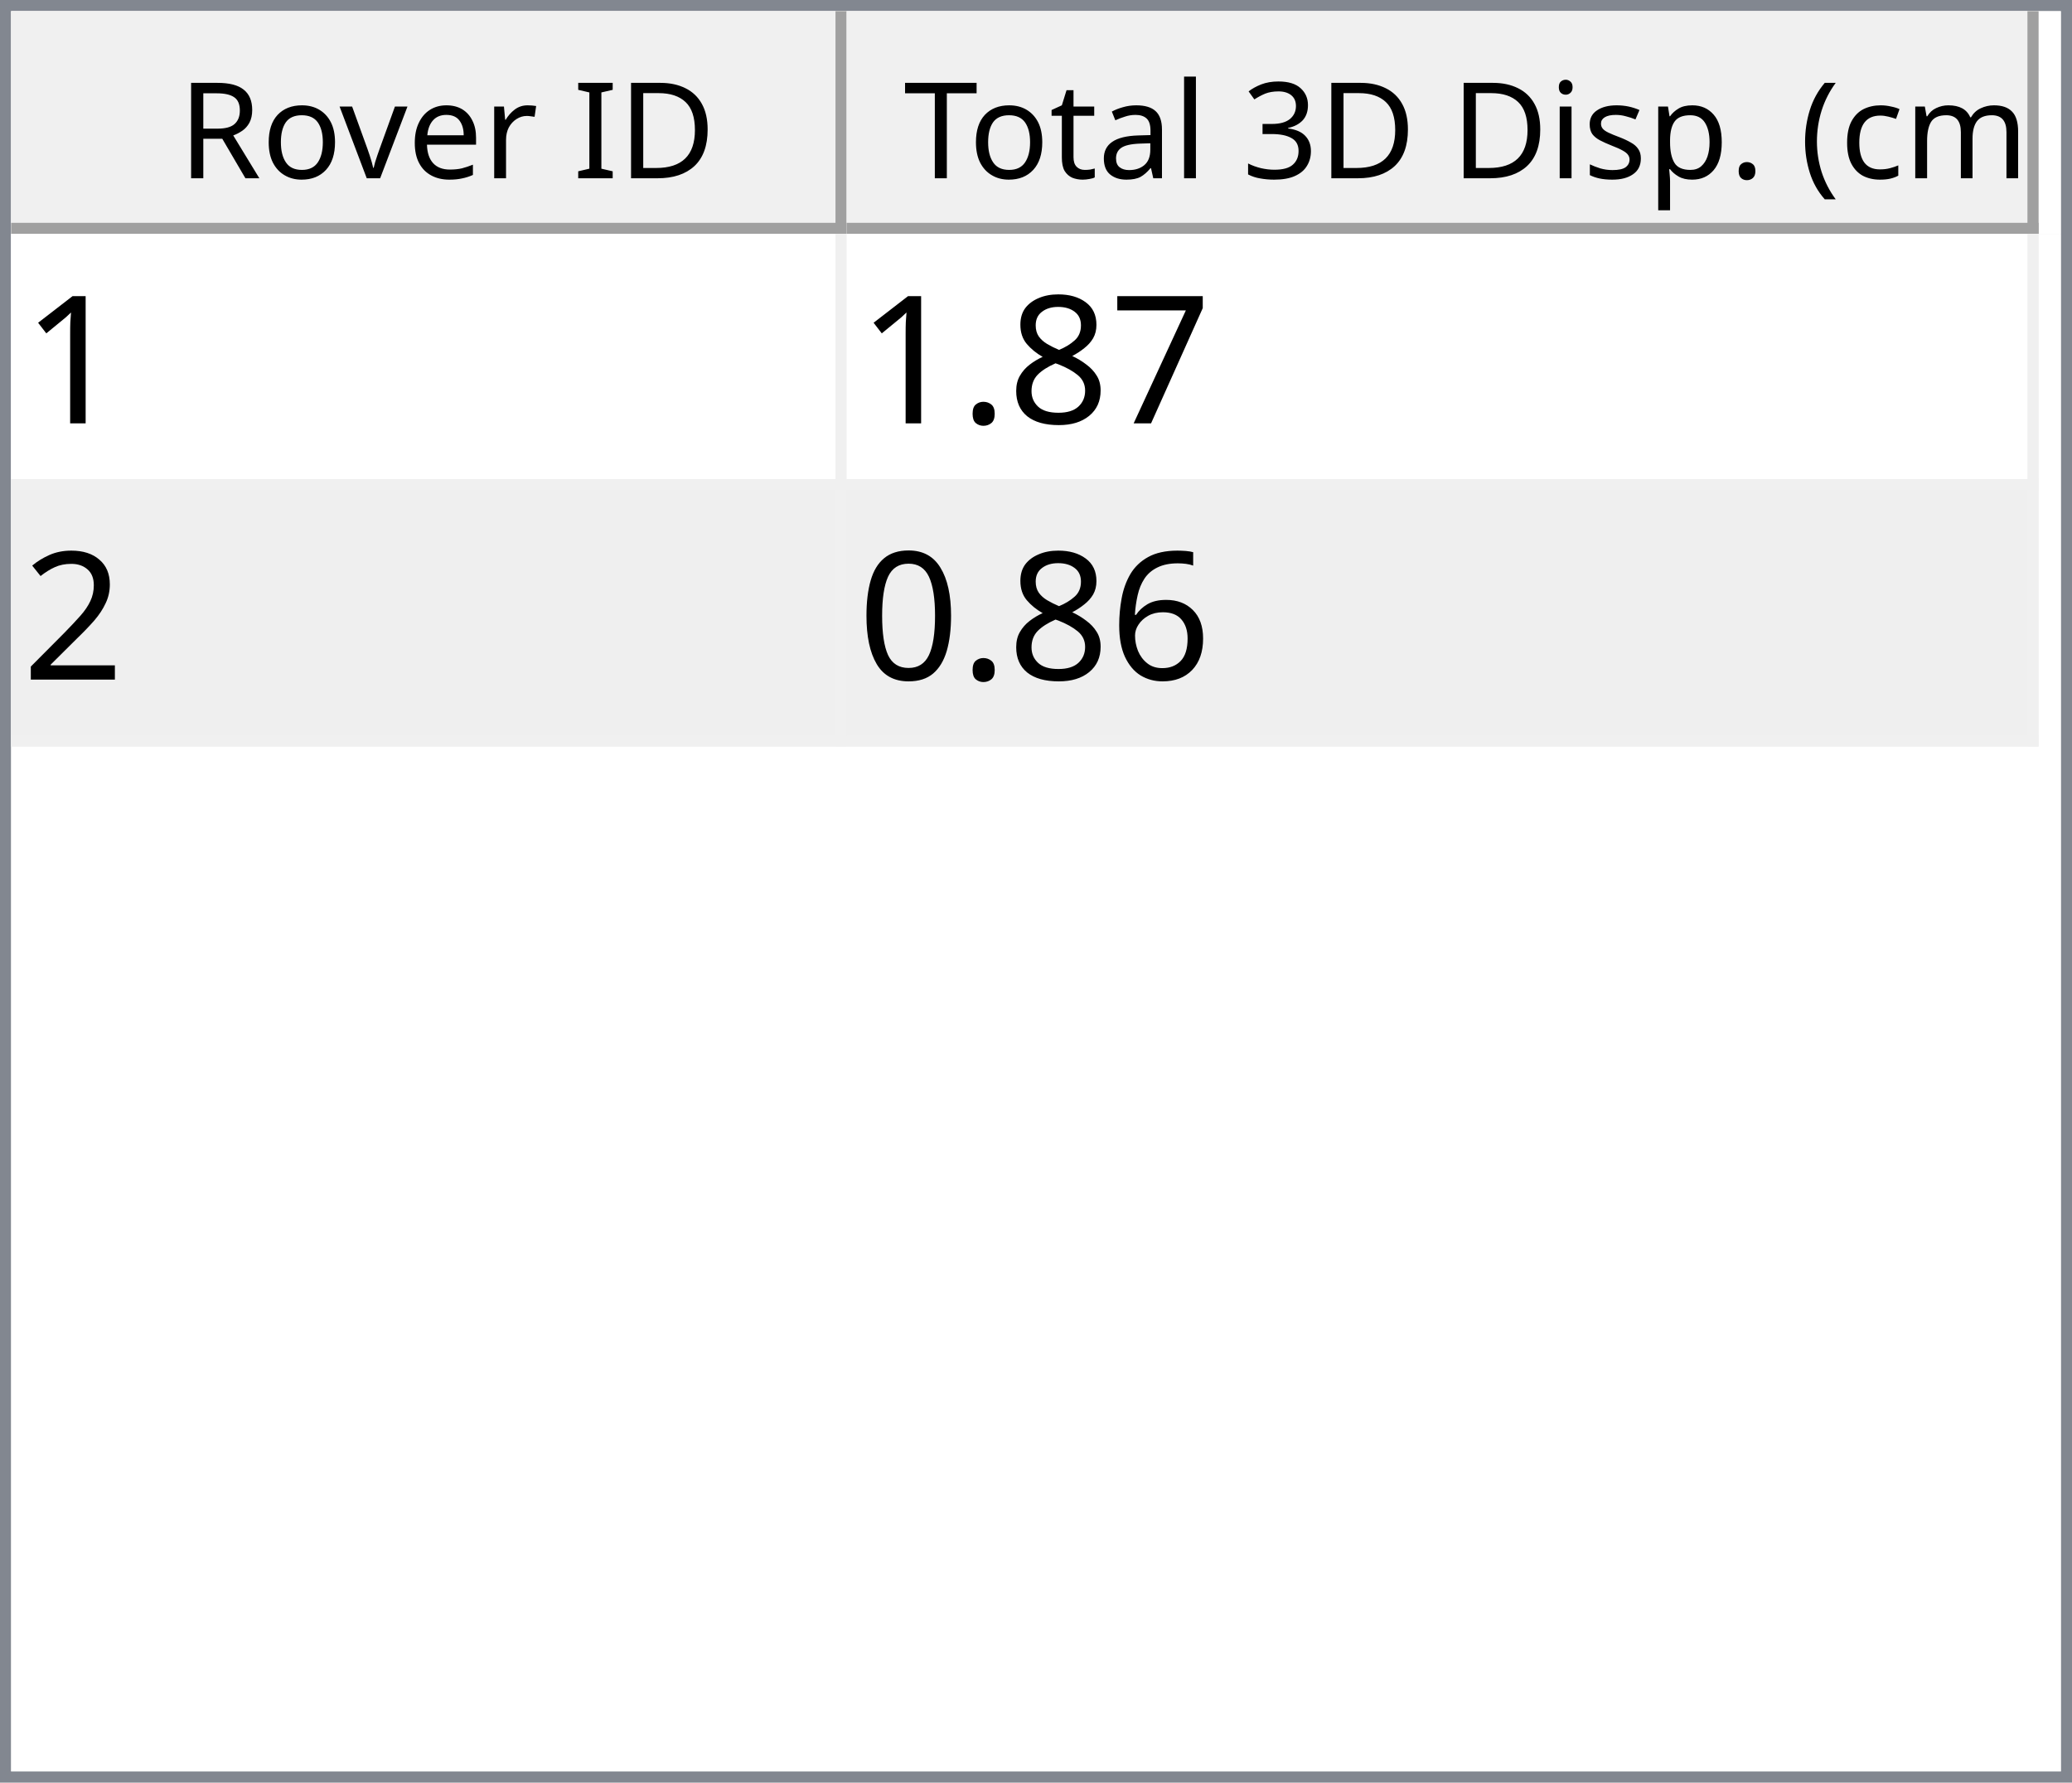
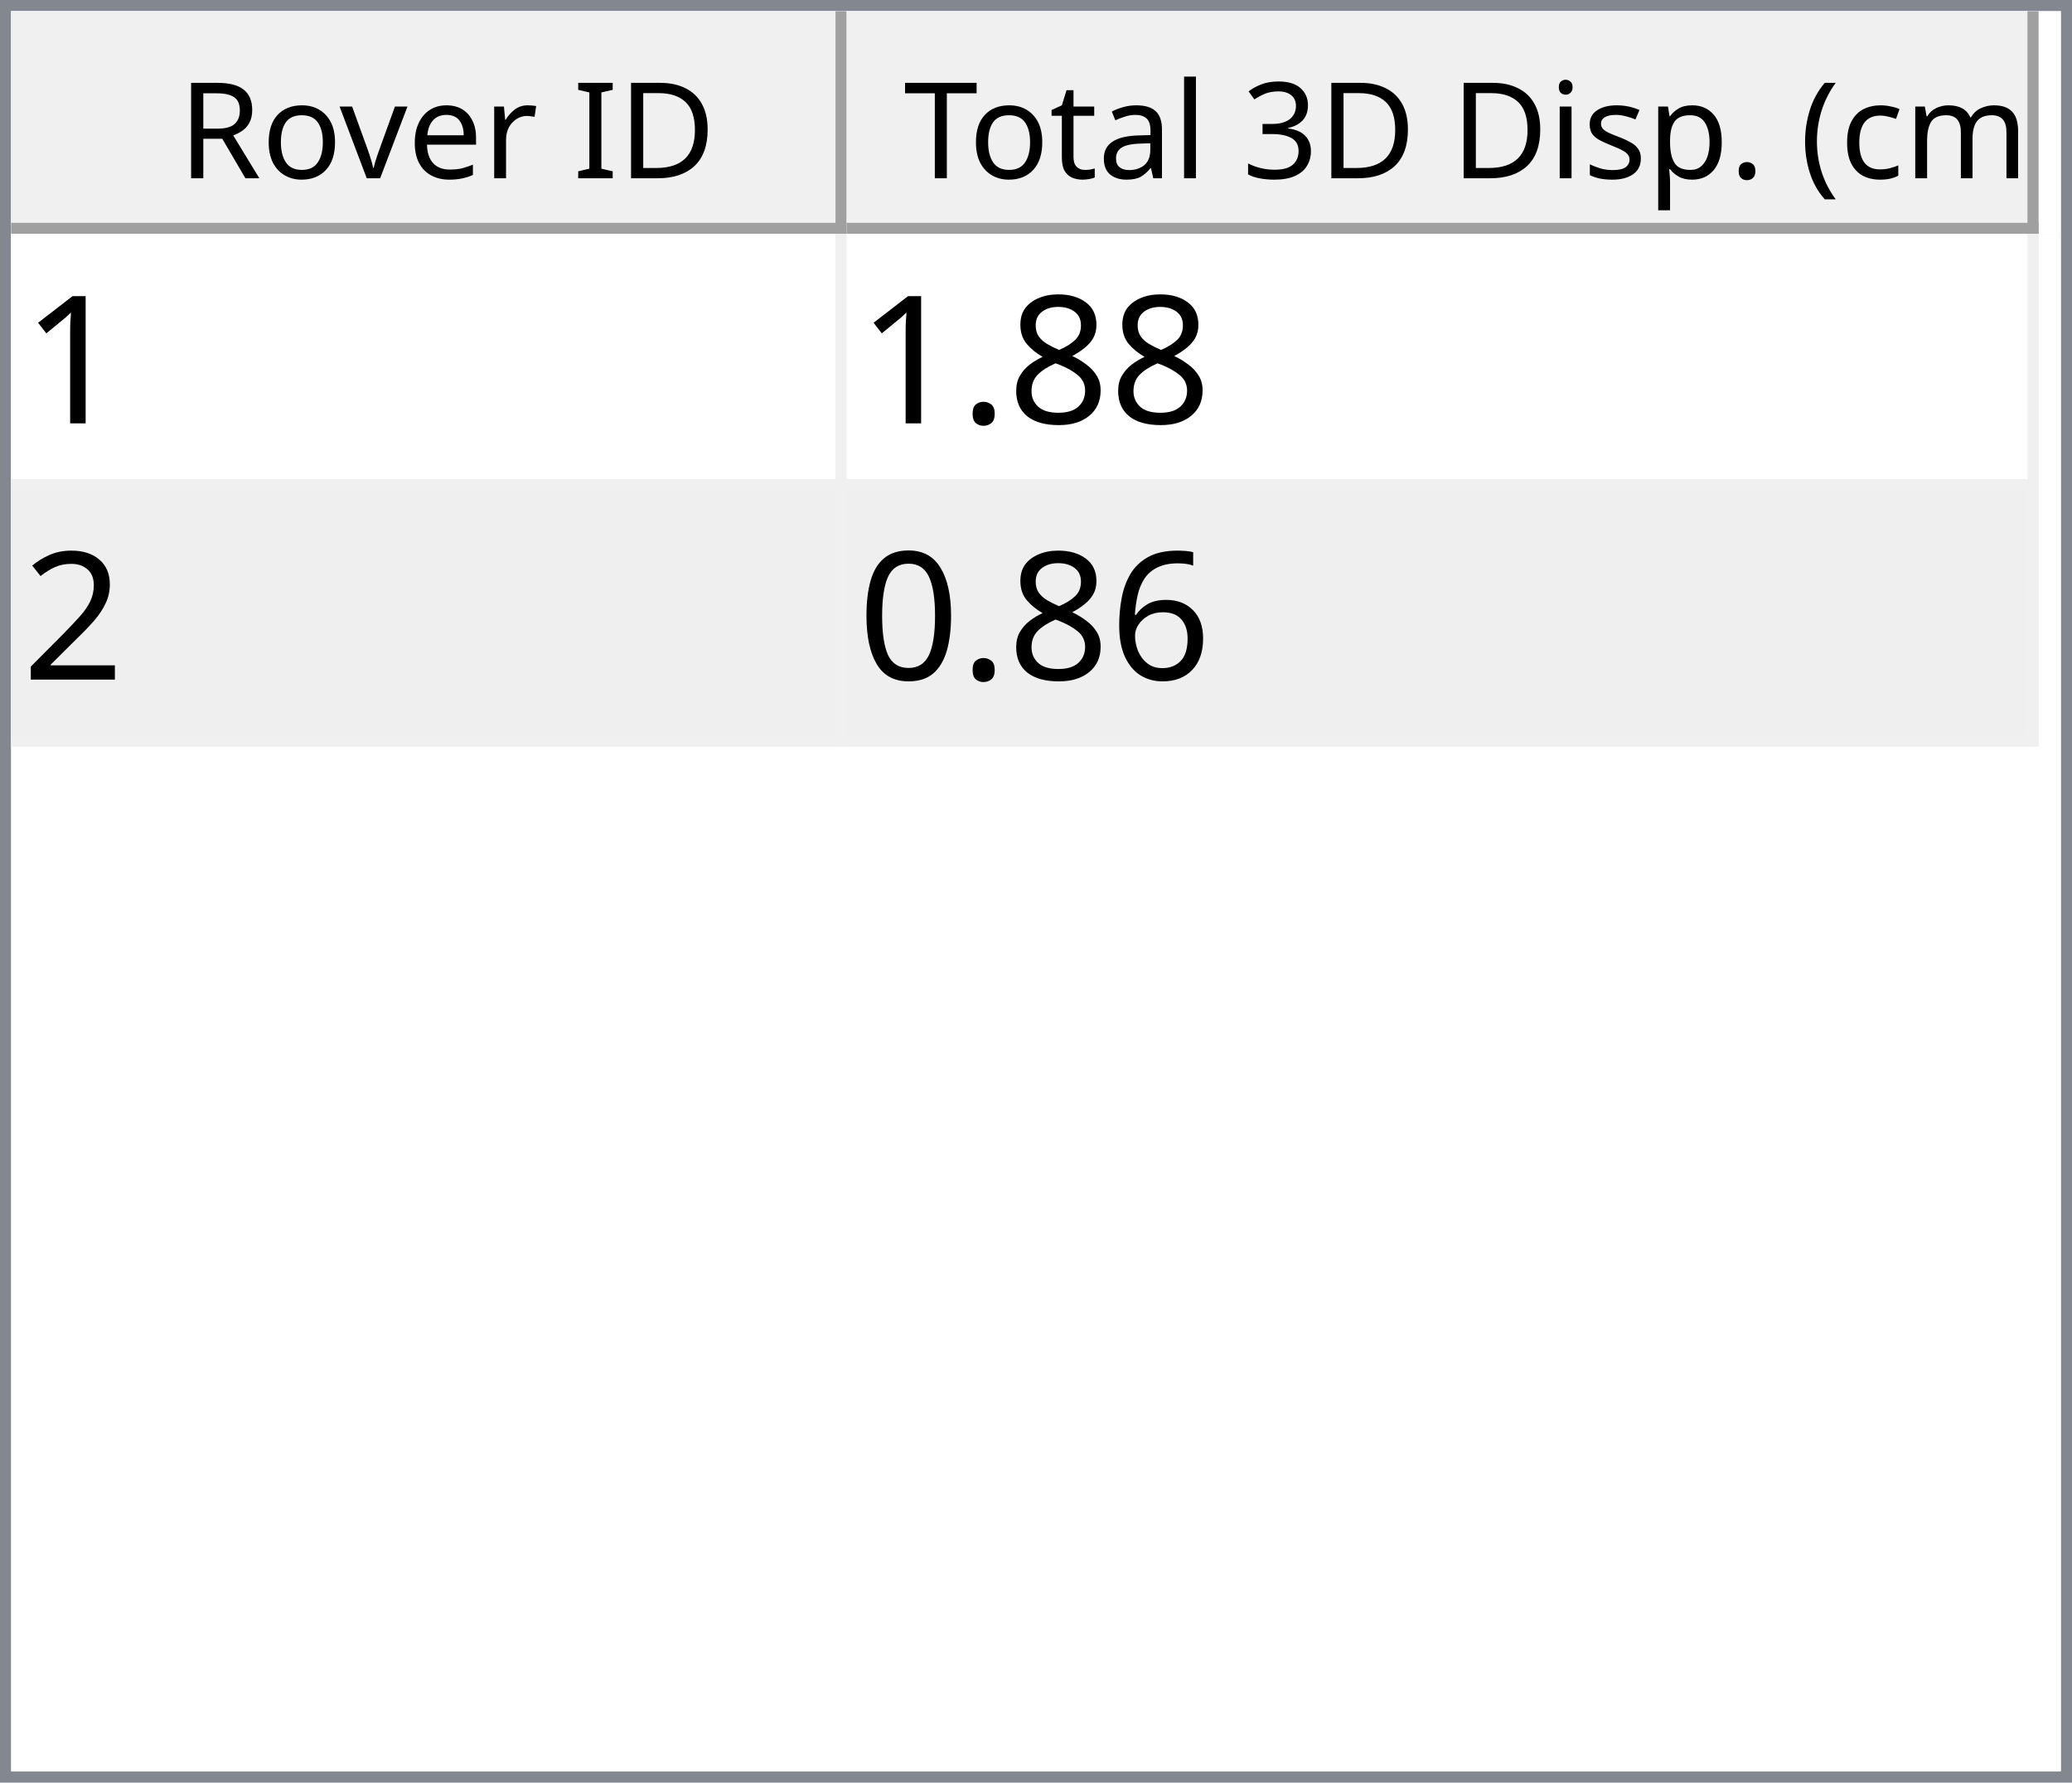
<svg xmlns="http://www.w3.org/2000/svg" style="fill-opacity:1; color-rendering:auto; color-interpolation:auto; text-rendering:auto; stroke:black; stroke-linecap:square; stroke-miterlimit:10; shape-rendering:auto; stroke-opacity:1; fill:black; stroke-dasharray:none; font-weight:normal; stroke-width:1; font-family:'Dialog'; font-style:normal; stroke-linejoin:miter; font-size:12px; stroke-dashoffset:0; image-rendering:auto;" width="186" height="160">
  <defs id="genericDefs" />
  <g>
    <defs id="defs1">
      <clipPath clipPathUnits="userSpaceOnUse" id="clipPath1">
        <path d="M0 0 L186 0 L186 160 L0 160 L0 0 Z" />
      </clipPath>
      <clipPath clipPathUnits="userSpaceOnUse" id="clipPath2">
        <path d="M0 0 L0 160 L186 160 L186 0 Z" />
      </clipPath>
      <clipPath clipPathUnits="userSpaceOnUse" id="clipPath3">
        <path d="M0 0 L0 20 L184 20 L184 0 Z" />
      </clipPath>
      <clipPath clipPathUnits="userSpaceOnUse" id="clipPath4">
        <path d="M0 0 L0 20 L75 20 L75 0 Z" />
      </clipPath>
      <clipPath clipPathUnits="userSpaceOnUse" id="clipPath5">
        <path d="M1 1 L1 19 L74 19 L74 1 Z" />
      </clipPath>
      <clipPath clipPathUnits="userSpaceOnUse" id="clipPath6">
        <path d="M0 0 L0 18 L73 18 L73 0 Z" />
      </clipPath>
      <clipPath clipPathUnits="userSpaceOnUse" id="clipPath7">
        <path d="M-0.5 -0.5 L-0.5 19.5 L74.5 19.5 L74.5 -0.5 Z" />
      </clipPath>
      <clipPath clipPathUnits="userSpaceOnUse" id="clipPath8">
        <path d="M0 0 L0 20 L107 20 L107 0 Z" />
      </clipPath>
      <clipPath clipPathUnits="userSpaceOnUse" id="clipPath9">
        <path d="M1 1 L1 19 L106 19 L106 1 Z" />
      </clipPath>
      <clipPath clipPathUnits="userSpaceOnUse" id="clipPath10">
        <path d="M0 0 L0 18 L105 18 L105 0 Z" />
      </clipPath>
      <clipPath clipPathUnits="userSpaceOnUse" id="clipPath11">
        <path d="M-0.5 -0.5 L-0.5 19.5 L106.5 19.5 L106.5 -0.5 Z" />
      </clipPath>
      <clipPath clipPathUnits="userSpaceOnUse" id="clipPath12">
        <path d="M0 0 L0 138 L184 138 L184 0 Z" />
      </clipPath>
      <clipPath clipPathUnits="userSpaceOnUse" id="clipPath13">
        <path d="M0 0 L0 46 L182 46 L182 0 Z" />
      </clipPath>
      <clipPath clipPathUnits="userSpaceOnUse" id="clipPath14">
        <path d="M-0.5 -0.5 L-0.5 45.5 L181.5 45.5 L181.5 -0.5 Z" />
      </clipPath>
      <clipPath clipPathUnits="userSpaceOnUse" id="clipPath15">
        <path d="M0 0 L0 22 L74 22 L74 0 Z" />
      </clipPath>
      <clipPath clipPathUnits="userSpaceOnUse" id="clipPath16">
        <path d="M0 0 L0 22 L106 22 L106 0 Z" />
      </clipPath>
      <font horiz-adv-x="64.551" id="font1">
        <font-face ascent="107.91" descent="25.098" units-per-em="100" style="font-style:normal; font-family:Segoe UI; font-weight:normal;" />
        <missing-glyph horiz-adv-x="64.551" d="M8.109 0 L8.109 68.266 L56.453 68.266 L56.453 0 L8.109 0 ZM15.328 7.234 L49.219 7.234 L49.219 61.031 L15.328 61.031 L15.328 7.234 Z" />
        <glyph unicode="D" horiz-adv-x="70.117" d="M9.188 0 L9.188 70.016 L28.516 70.016 Q65.531 70.016 65.531 35.891 Q65.531 19.672 55.25 9.836 Q44.969 0 27.734 0 L9.188 0 ZM17.391 62.594 L17.391 7.422 L27.828 7.422 Q41.609 7.422 49.273 14.797 Q56.938 22.172 56.938 35.688 Q56.938 62.594 28.328 62.594 L17.391 62.594 Z" />
        <glyph unicode="I" horiz-adv-x="26.611" d="M17.391 0 L9.188 0 L9.188 70.016 L17.391 70.016 L17.391 0 Z" />
        <glyph unicode=" " horiz-adv-x="27.393" d="" />
        <glyph unicode="r" horiz-adv-x="34.766" d="M34.188 41.891 Q32.078 43.5 28.125 43.5 Q23 43.5 19.555 38.672 Q16.109 33.844 16.109 25.484 L16.109 0 L8.109 0 L8.109 50 L16.109 50 L16.109 39.703 L16.312 39.703 Q18.016 44.969 21.531 47.922 Q25.047 50.875 29.391 50.875 Q32.516 50.875 34.188 50.203 L34.188 41.891 Z" />
        <glyph unicode="e" horiz-adv-x="52.295" d="M48.297 23 L12.984 23 Q13.188 14.656 17.484 10.109 Q21.781 5.562 29.297 5.562 Q37.75 5.562 44.828 11.141 L44.828 3.609 Q38.234 -1.172 27.391 -1.172 Q16.797 -1.172 10.742 5.641 Q4.688 12.453 4.688 24.812 Q4.688 36.469 11.305 43.82 Q17.922 51.172 27.734 51.172 Q37.547 51.172 42.922 44.828 Q48.297 38.484 48.297 27.203 L48.297 23 ZM40.094 29.781 Q40.047 36.719 36.75 40.578 Q33.453 44.438 27.594 44.438 Q21.922 44.438 17.969 40.383 Q14.016 36.328 13.094 29.781 L40.094 29.781 Z" />
        <glyph unicode="v" horiz-adv-x="47.9" d="M47.406 50 L27.484 0 L19.625 0 L0.688 50 L9.469 50 L22.172 13.672 Q23.578 9.672 23.922 6.688 L24.125 6.688 Q24.609 10.453 25.688 13.484 L38.969 50 L47.406 50 Z" />
        <glyph unicode="o" horiz-adv-x="58.594" d="M29 -1.172 Q17.922 -1.172 11.305 5.836 Q4.688 12.844 4.688 24.422 Q4.688 37.016 11.57 44.094 Q18.453 51.172 30.172 51.172 Q41.359 51.172 47.633 44.289 Q53.906 37.406 53.906 25.203 Q53.906 13.234 47.141 6.031 Q40.375 -1.172 29 -1.172 ZM29.594 44.438 Q21.875 44.438 17.383 39.188 Q12.891 33.938 12.891 24.703 Q12.891 15.828 17.43 10.695 Q21.969 5.562 29.594 5.562 Q37.359 5.562 41.531 10.594 Q45.703 15.625 45.703 24.906 Q45.703 34.281 41.531 39.359 Q37.359 44.438 29.594 44.438 Z" />
        <glyph unicode="R" horiz-adv-x="59.814" d="M59.375 0 L49.609 0 L37.891 19.625 Q36.281 22.359 34.766 24.289 Q33.25 26.219 31.664 27.438 Q30.078 28.656 28.25 29.219 Q26.422 29.781 24.125 29.781 L17.391 29.781 L17.391 0 L9.188 0 L9.188 70.016 L30.078 70.016 Q34.672 70.016 38.555 68.867 Q42.438 67.719 45.289 65.375 Q48.141 63.031 49.758 59.547 Q51.375 56.062 51.375 51.375 Q51.375 47.703 50.273 44.656 Q49.172 41.609 47.148 39.211 Q45.125 36.812 42.266 35.133 Q39.406 33.453 35.844 32.516 L35.844 32.328 Q37.594 31.547 38.891 30.547 Q40.188 29.547 41.359 28.18 Q42.531 26.812 43.68 25.078 Q44.828 23.344 46.234 21.047 L59.375 0 ZM17.391 62.594 L17.391 37.203 L28.516 37.203 Q31.594 37.203 34.203 38.133 Q36.812 39.062 38.719 40.797 Q40.625 42.531 41.703 45.047 Q42.781 47.562 42.781 50.688 Q42.781 56.297 39.141 59.445 Q35.5 62.594 28.609 62.594 L17.391 62.594 Z" />
        <glyph unicode=")" horiz-adv-x="30.176" d="M8.297 -15.922 L1.172 -15.922 Q16.406 2.344 16.406 26.812 Q16.406 51.469 1.078 70.016 L8.297 70.016 Q23.531 52.156 23.531 26.703 Q23.531 1.375 8.297 -15.922 Z" />
        <glyph unicode="m" horiz-adv-x="86.133" d="M79.109 0 L71.094 0 L71.094 28.719 Q71.094 37.016 68.531 40.727 Q65.969 44.438 59.906 44.438 Q54.781 44.438 51.195 39.75 Q47.609 35.062 47.609 28.516 L47.609 0 L39.594 0 L39.594 29.688 Q39.594 44.438 28.219 44.438 Q22.953 44.438 19.531 40.016 Q16.109 35.594 16.109 28.516 L16.109 0 L8.109 0 L8.109 50 L16.109 50 L16.109 42.094 L16.312 42.094 Q21.625 51.172 31.844 51.172 Q36.969 51.172 40.773 48.312 Q44.578 45.453 46 40.828 Q51.562 51.172 62.594 51.172 Q79.109 51.172 79.109 30.812 L79.109 0 Z" />
        <glyph unicode="c" horiz-adv-x="46.191" d="M42.188 2.297 Q36.422 -1.172 28.516 -1.172 Q17.828 -1.172 11.258 5.789 Q4.688 12.75 4.688 23.828 Q4.688 36.188 11.766 43.68 Q18.844 51.172 30.672 51.172 Q37.25 51.172 42.281 48.734 L42.281 40.531 Q36.719 44.438 30.375 44.438 Q22.703 44.438 17.797 38.945 Q12.891 33.453 12.891 24.516 Q12.891 15.719 17.508 10.641 Q22.125 5.562 29.891 5.562 Q36.422 5.562 42.188 9.906 L42.188 2.297 Z" />
        <glyph unicode="(" horiz-adv-x="30.176" d="M29.109 -15.922 L21.969 -15.922 Q6.844 1.375 6.844 26.703 Q6.844 52.156 21.969 70.016 L29.203 70.016 Q13.875 51.469 13.875 26.812 Q13.875 2.344 29.109 -15.922 Z" />
        <glyph unicode="." horiz-adv-x="21.68" d="M10.891 -1.078 Q8.641 -1.078 7.055 0.539 Q5.469 2.156 5.469 4.391 Q5.469 6.641 7.055 8.273 Q8.641 9.906 10.891 9.906 Q13.188 9.906 14.797 8.273 Q16.406 6.641 16.406 4.391 Q16.406 2.156 14.797 0.539 Q13.188 -1.078 10.891 -1.078 Z" />
        <glyph unicode="p" horiz-adv-x="58.789" d="M16.312 7.234 L16.109 7.234 L16.109 -23 L8.109 -23 L8.109 50 L16.109 50 L16.109 41.219 L16.312 41.219 Q22.219 51.172 33.594 51.172 Q43.266 51.172 48.688 44.461 Q54.109 37.75 54.109 26.469 Q54.109 13.922 48 6.375 Q41.891 -1.172 31.297 -1.172 Q21.578 -1.172 16.312 7.234 ZM16.109 27.391 L16.109 20.406 Q16.109 14.203 20.141 9.883 Q24.172 5.562 30.375 5.562 Q37.641 5.562 41.773 11.133 Q45.906 16.703 45.906 26.609 Q45.906 34.969 42.047 39.703 Q38.188 44.438 31.594 44.438 Q24.609 44.438 20.359 39.578 Q16.109 34.719 16.109 27.391 Z" />
        <glyph unicode="s" horiz-adv-x="42.432" d="M5.078 1.812 L5.078 10.406 Q11.625 5.562 19.484 5.562 Q30.031 5.562 30.031 12.594 Q30.031 14.594 29.125 15.992 Q28.219 17.391 26.68 18.461 Q25.141 19.531 23.07 20.383 Q21 21.234 18.609 22.172 Q15.281 23.484 12.766 24.828 Q10.25 26.172 8.57 27.859 Q6.891 29.547 6.031 31.695 Q5.172 33.844 5.172 36.719 Q5.172 40.234 6.789 42.945 Q8.406 45.656 11.086 47.484 Q13.766 49.312 17.211 50.242 Q20.656 51.172 24.312 51.172 Q30.812 51.172 35.938 48.922 L35.938 40.828 Q30.422 44.438 23.25 44.438 Q21 44.438 19.195 43.922 Q17.391 43.406 16.094 42.477 Q14.797 41.547 14.086 40.258 Q13.375 38.969 13.375 37.406 Q13.375 35.453 14.086 34.133 Q14.797 32.812 16.164 31.789 Q17.531 30.766 19.484 29.938 Q21.438 29.109 23.922 28.125 Q27.25 26.859 29.883 25.516 Q32.516 24.172 34.375 22.484 Q36.234 20.797 37.234 18.602 Q38.234 16.406 38.234 13.375 Q38.234 9.672 36.602 6.938 Q34.969 4.203 32.234 2.398 Q29.5 0.594 25.93 -0.289 Q22.359 -1.172 18.453 -1.172 Q10.75 -1.172 5.078 1.812 Z" />
        <glyph unicode="i" horiz-adv-x="24.219" d="M12.203 62.703 Q10.062 62.703 8.547 64.164 Q7.031 65.625 7.031 67.875 Q7.031 70.125 8.547 71.609 Q10.062 73.094 12.203 73.094 Q14.406 73.094 15.945 71.609 Q17.484 70.125 17.484 67.875 Q17.484 65.719 15.945 64.211 Q14.406 62.703 12.203 62.703 ZM16.109 0 L8.109 0 L8.109 50 L16.109 50 L16.109 0 Z" />
        <glyph unicode="3" horiz-adv-x="53.906" d="M46.531 19.828 Q46.531 15.094 44.75 11.211 Q42.969 7.328 39.719 4.57 Q36.469 1.812 31.93 0.297 Q27.391 -1.219 21.922 -1.219 Q11.922 -1.219 6 2.594 L6 11.188 Q13.094 5.609 22.219 5.609 Q25.875 5.609 28.828 6.539 Q31.781 7.469 33.906 9.227 Q36.031 10.984 37.18 13.477 Q38.328 15.969 38.328 19.094 Q38.328 32.812 18.797 32.812 L12.984 32.812 L12.984 39.594 L18.5 39.594 Q35.797 39.594 35.797 52.484 Q35.797 64.406 22.609 64.406 Q15.188 64.406 8.688 59.422 L8.688 67.188 Q15.375 71.188 24.609 71.188 Q29 71.188 32.57 69.969 Q36.141 68.75 38.68 66.555 Q41.219 64.359 42.609 61.281 Q44 58.203 44 54.5 Q44 40.672 30.031 36.719 L30.031 36.531 Q33.594 36.141 36.625 34.797 Q39.656 33.453 41.852 31.305 Q44.047 29.156 45.289 26.25 Q46.531 23.344 46.531 19.828 Z" />
        <glyph unicode="l" horiz-adv-x="24.219" d="M16.109 0 L8.109 0 L8.109 74.031 L16.109 74.031 L16.109 0 Z" />
        <glyph unicode="a" horiz-adv-x="50.879" d="M43.891 0 L35.891 0 L35.891 7.812 L35.688 7.812 Q30.469 -1.172 20.312 -1.172 Q12.844 -1.172 8.617 2.781 Q4.391 6.734 4.391 13.281 Q4.391 27.297 20.906 29.594 L35.891 31.688 Q35.891 44.438 25.594 44.438 Q16.547 44.438 9.281 38.281 L9.281 46.484 Q16.656 51.172 26.266 51.172 Q43.891 51.172 43.891 32.516 L43.891 0 ZM35.891 25.297 L23.828 23.641 Q18.266 22.859 15.43 20.875 Q12.594 18.891 12.594 13.875 Q12.594 10.203 15.211 7.883 Q17.828 5.562 22.172 5.562 Q28.125 5.562 32.008 9.742 Q35.891 13.922 35.891 20.312 L35.891 25.297 Z" />
        <glyph unicode="t" horiz-adv-x="33.887" d="M31.297 0.484 Q28.469 -1.078 23.828 -1.078 Q10.688 -1.078 10.688 13.578 L10.688 43.172 L2.094 43.172 L2.094 50 L10.688 50 L10.688 62.203 L18.703 64.797 L18.703 50 L31.297 50 L31.297 43.172 L18.703 43.172 L18.703 14.984 Q18.703 9.969 20.414 7.82 Q22.125 5.672 26.078 5.672 Q29.109 5.672 31.297 7.328 L31.297 0.484 Z" />
        <glyph unicode="T" horiz-adv-x="52.393" d="M50.594 62.594 L30.375 62.594 L30.375 0 L22.172 0 L22.172 62.594 L2 62.594 L2 70.016 L50.594 70.016 L50.594 62.594 Z" />
      </font>
      <font horiz-adv-x="75.0" id="font2">
        <font-face ascent="100.537" descent="21.973" units-per-em="100" style="font-style:normal; font-family:sans-serif; font-weight:normal;" />
        <missing-glyph horiz-adv-x="75.0" d="M12.5 0 L12.5 62.5 L62.5 62.5 L62.5 0 L12.5 0 ZM14.062 1.562 L60.938 1.562 L60.938 60.938 L14.062 60.938 L14.062 1.562 Z" />
        <glyph unicode="1" horiz-adv-x="55.615" d="M37.25 0 L28.469 0 L28.469 56 Q25.297 52.984 20.141 49.953 Q14.984 46.922 10.891 45.406 L10.891 53.906 Q18.266 57.375 23.781 62.305 Q29.297 67.234 31.594 71.875 L37.25 71.875 L37.25 0 Z" />
-         <glyph unicode="7" horiz-adv-x="55.615" d="M4.734 62.203 L4.734 70.656 L51.078 70.656 L51.078 63.812 Q44.234 56.547 37.523 44.484 Q30.812 32.422 27.156 19.672 Q24.516 10.688 23.781 0 L14.75 0 Q14.891 8.453 18.062 20.414 Q21.234 32.375 27.172 43.484 Q33.109 54.594 39.797 62.203 L4.734 62.203 Z" />
        <glyph unicode="8" horiz-adv-x="55.615" d="M17.672 38.812 Q12.203 40.828 9.57 44.539 Q6.938 48.25 6.938 53.422 Q6.938 61.234 12.555 66.555 Q18.172 71.875 27.484 71.875 Q36.859 71.875 42.578 66.43 Q48.297 60.984 48.297 53.172 Q48.297 48.188 45.68 44.508 Q43.062 40.828 37.75 38.812 Q44.344 36.672 47.781 31.883 Q51.219 27.094 51.219 20.453 Q51.219 11.281 44.727 5.031 Q38.234 -1.219 27.641 -1.219 Q17.047 -1.219 10.547 5.055 Q4.047 11.328 4.047 20.703 Q4.047 27.688 7.594 32.398 Q11.141 37.109 17.672 38.812 ZM15.922 53.719 Q15.922 48.641 19.195 45.414 Q22.469 42.188 27.688 42.188 Q32.766 42.188 36.016 45.383 Q39.266 48.578 39.266 53.219 Q39.266 58.062 35.914 61.359 Q32.562 64.656 27.594 64.656 Q22.562 64.656 19.242 61.43 Q15.922 58.203 15.922 53.719 ZM13.094 20.656 Q13.094 16.891 14.875 13.375 Q16.656 9.859 20.172 7.93 Q23.688 6 27.734 6 Q34.031 6 38.133 10.055 Q42.234 14.109 42.234 20.359 Q42.234 26.703 38.016 30.859 Q33.797 35.016 27.438 35.016 Q21.234 35.016 17.164 30.914 Q13.094 26.812 13.094 20.656 Z" />
        <glyph unicode="." horiz-adv-x="27.783" d="M9.078 0 L9.078 10.016 L19.094 10.016 L19.094 0 L9.078 0 Z" />
        <glyph unicode="2" horiz-adv-x="55.615" d="M50.344 8.453 L50.344 0 L3.031 0 Q2.938 3.172 4.047 6.109 Q5.859 10.938 9.836 15.625 Q13.812 20.312 21.344 26.469 Q33.016 36.031 37.117 41.625 Q41.219 47.219 41.219 52.203 Q41.219 57.422 37.477 61.008 Q33.734 64.594 27.734 64.594 Q21.391 64.594 17.578 60.789 Q13.766 56.984 13.719 50.25 L4.688 51.172 Q5.609 61.281 11.664 66.578 Q17.719 71.875 27.938 71.875 Q38.234 71.875 44.242 66.164 Q50.25 60.453 50.25 52 Q50.25 47.703 48.492 43.555 Q46.734 39.406 42.656 34.812 Q38.578 30.219 29.109 22.219 Q21.188 15.578 18.945 13.211 Q16.703 10.844 15.234 8.453 L50.344 8.453 Z" />
        <glyph unicode="6" horiz-adv-x="55.615" d="M49.75 54.047 L41.016 53.375 Q39.844 58.547 37.703 60.891 Q34.125 64.656 28.906 64.656 Q24.703 64.656 21.531 62.312 Q17.391 59.281 14.992 53.469 Q12.594 47.656 12.5 36.922 Q15.672 41.75 20.266 44.094 Q24.859 46.438 29.891 46.438 Q38.672 46.438 44.852 39.969 Q51.031 33.5 51.031 23.25 Q51.031 16.5 48.125 10.719 Q45.219 4.938 40.141 1.859 Q35.062 -1.219 28.609 -1.219 Q17.625 -1.219 10.695 6.859 Q3.766 14.938 3.766 33.5 Q3.766 54.25 11.422 63.672 Q18.109 71.875 29.438 71.875 Q37.891 71.875 43.289 67.141 Q48.688 62.406 49.75 54.047 ZM13.875 23.188 Q13.875 18.656 15.797 14.508 Q17.719 10.359 21.188 8.18 Q24.656 6 28.469 6 Q34.031 6 38.039 10.492 Q42.047 14.984 42.047 22.703 Q42.047 30.125 38.086 34.398 Q34.125 38.672 28.125 38.672 Q22.172 38.672 18.023 34.398 Q13.875 30.125 13.875 23.188 Z" />
        <glyph unicode="0" horiz-adv-x="55.615" d="M4.156 35.297 Q4.156 48 6.766 55.742 Q9.375 63.484 14.523 67.68 Q19.672 71.875 27.484 71.875 Q33.25 71.875 37.594 69.555 Q41.938 67.234 44.773 62.867 Q47.609 58.5 49.219 52.227 Q50.828 45.953 50.828 35.297 Q50.828 22.703 48.242 14.969 Q45.656 7.234 40.508 3.008 Q35.359 -1.219 27.484 -1.219 Q17.141 -1.219 11.234 6.203 Q4.156 15.141 4.156 35.297 ZM13.188 35.297 Q13.188 17.672 17.312 11.836 Q21.438 6 27.484 6 Q33.547 6 37.672 11.859 Q41.797 17.719 41.797 35.297 Q41.797 52.984 37.672 58.789 Q33.547 64.594 27.391 64.594 Q21.344 64.594 17.719 59.469 Q13.188 52.938 13.188 35.297 Z" />
      </font>
    </defs>
    <g style="fill:white; stroke:white;">
      <rect x="0" y="0" width="186" style="clip-path:url(#clipPath1); stroke:none;" height="160" />
    </g>
    <g style="fill:white; text-rendering:optimizeSpeed; color-rendering:optimizeSpeed; image-rendering:optimizeSpeed; shape-rendering:crispEdges; stroke:white; color-interpolation:sRGB;">
      <rect x="0" width="186" height="160" y="0" style="stroke:none;" />
      <path style="stroke:none;" d="M0 160 L186 160 L186 0 L0 0 Z" />
    </g>
    <g style="fill:rgb(240,240,240); font-family:'Segoe UI'; stroke:rgb(240,240,240);">
      <rect x="0" y="0" width="186" style="clip-path:url(#clipPath2); stroke:none;" height="160" />
    </g>
    <g style="fill:rgb(130,135,144); font-family:'Segoe UI'; stroke:rgb(130,135,144);">
      <path d="M0 0 L186 0 L186 160 L0 160 L0 0 ZM1 1 L185 1 L185 159 L1 159 L1 1 Z" style="fill-rule:evenodd; clip-path:url(#clipPath2); stroke:none;" />
    </g>
    <g style="fill:white; font-family:'Segoe UI'; stroke:white;" transform="translate(1,1)">
      <rect x="0" y="0" width="184" style="clip-path:url(#clipPath3); stroke:none;" height="20" />
    </g>
    <g style="fill:rgb(240,240,240); font-family:'Segoe UI'; stroke:rgb(240,240,240);" transform="translate(1,1)">
      <rect x="0" y="0" width="75" style="clip-path:url(#clipPath4); stroke:none;" height="20" />
    </g>
    <g style="font-family:'Segoe UI';" transform="translate(2,2)">
      <text x="14" xml:space="preserve" y="14" style="clip-path:url(#clipPath6); stroke:none;">Rover ID</text>
    </g>
    <g style="fill:rgb(160,160,160); font-family:'Segoe UI'; stroke:rgb(160,160,160); stroke-linejoin:bevel;" transform="translate(1.5,1.5)">
      <line x1="74" x2="74" y1="0" style="fill:none; clip-path:url(#clipPath7);" y2="19" />
    </g>
    <g style="fill:rgb(160,160,160); font-family:'Segoe UI'; stroke:rgb(160,160,160); stroke-linejoin:bevel;" transform="matrix(1,0,0,1,1,1) translate(0.5,0.5)">
      <line x1="0" x2="74" y1="19" style="fill:none; clip-path:url(#clipPath7);" y2="19" />
    </g>
    <g style="fill:rgb(240,240,240); font-family:'Segoe UI'; stroke:rgb(240,240,240);" transform="translate(76,1)">
      <rect x="0" y="0" width="107" style="clip-path:url(#clipPath8); stroke:none;" height="20" />
    </g>
    <g style="font-family:'Segoe UI';" transform="translate(77,2)">
      <text x="1" xml:space="preserve" y="14" style="clip-path:url(#clipPath10); stroke:none;"> Total 3D Disp. (cm)</text>
    </g>
    <g style="fill:rgb(160,160,160); font-family:'Segoe UI'; stroke:rgb(160,160,160); stroke-linejoin:bevel;" transform="translate(76.5,1.5)">
      <line x1="106" x2="106" y1="0" style="fill:none; clip-path:url(#clipPath11);" y2="19" />
    </g>
    <g style="fill:rgb(160,160,160); font-family:'Segoe UI'; stroke:rgb(160,160,160); stroke-linejoin:bevel;" transform="matrix(1,0,0,1,76,1) translate(0.5,0.5)">
      <line x1="0" x2="106" y1="19" style="fill:none; clip-path:url(#clipPath11);" y2="19" />
    </g>
    <g style="fill:white; font-family:'Segoe UI'; stroke:white;" transform="translate(1,21)">
      <rect x="0" y="0" width="184" style="clip-path:url(#clipPath12); stroke:none;" height="138" />
    </g>
    <g style="fill:rgb(240,240,240); font-size:16px; font-family:sans-serif; stroke:rgb(240,240,240);" transform="translate(1,21)">
      <rect x="0" y="0" width="182" style="clip-path:url(#clipPath13); stroke:none;" height="46" />
      <line transform="translate(0.5,0.5)" x1="0" x2="181" y1="22" style="clip-path:url(#clipPath14); fill:none; stroke-linejoin:bevel;" y2="22" />
    </g>
    <g transform="matrix(1,0,0,1,1,21) translate(0.5,0.5)" style="fill:rgb(240,240,240); font-size:16px; font-family:sans-serif; stroke:rgb(240,240,240); stroke-linejoin:bevel;">
      <line x1="0" x2="181" y1="45" style="fill:none; clip-path:url(#clipPath14);" y2="45" />
    </g>
    <g transform="matrix(1,0,0,1,1,21) translate(0.5,0.5)" style="fill:rgb(240,240,240); font-size:16px; font-family:sans-serif; stroke:rgb(240,240,240); stroke-linejoin:bevel;">
      <line x1="74" x2="74" y1="0" style="fill:none; clip-path:url(#clipPath14);" y2="45" />
    </g>
    <g transform="matrix(1,0,0,1,1,21) translate(0.5,0.5)" style="fill:rgb(240,240,240); font-size:16px; font-family:sans-serif; stroke:rgb(240,240,240); stroke-linejoin:bevel;">
      <line x1="181" x2="181" y1="0" style="fill:none; clip-path:url(#clipPath14);" y2="45" />
    </g>
    <g style="fill:white; font-size:16px; font-family:sans-serif; stroke:white;" transform="matrix(1,0,0,1,1,21)">
      <rect x="0" y="0" width="74" style="clip-path:url(#clipPath15); stroke:none;" height="22" />
      <text x="1" y="17" style="fill:black; clip-path:url(#clipPath15); stroke:none;" xml:space="preserve">1</text>
    </g>
    <g style="fill:white; font-size:16px; font-family:sans-serif; stroke:white;" transform="matrix(1,0,0,1,1,21) translate(75,0)">
      <rect x="0" y="0" width="106" style="clip-path:url(#clipPath16); stroke:none;" height="22" />
-       <text x="1" y="17" style="fill:black; clip-path:url(#clipPath16); stroke:none;" xml:space="preserve">1.87</text>
+       <text x="1" y="17" style="fill:black; clip-path:url(#clipPath16); stroke:none;" xml:space="preserve">1.88</text>
    </g>
    <g style="fill:rgb(239,239,239); font-size:16px; font-family:sans-serif; stroke:rgb(239,239,239);" transform="matrix(1,0,0,1,1,21) translate(0,23)">
      <rect x="0" y="0" width="74" style="clip-path:url(#clipPath15); stroke:none;" height="22" />
      <text x="1" y="17" style="fill:black; clip-path:url(#clipPath15); stroke:none;" xml:space="preserve">2</text>
    </g>
    <g style="fill:rgb(239,239,239); font-size:16px; font-family:sans-serif; stroke:rgb(239,239,239);" transform="matrix(1,0,0,1,1,21) translate(75,23)">
      <rect x="0" y="0" width="106" style="clip-path:url(#clipPath16); stroke:none;" height="22" />
      <text x="1" y="17" style="fill:black; clip-path:url(#clipPath16); stroke:none;" xml:space="preserve">0.86</text>
    </g>
  </g>
</svg>
